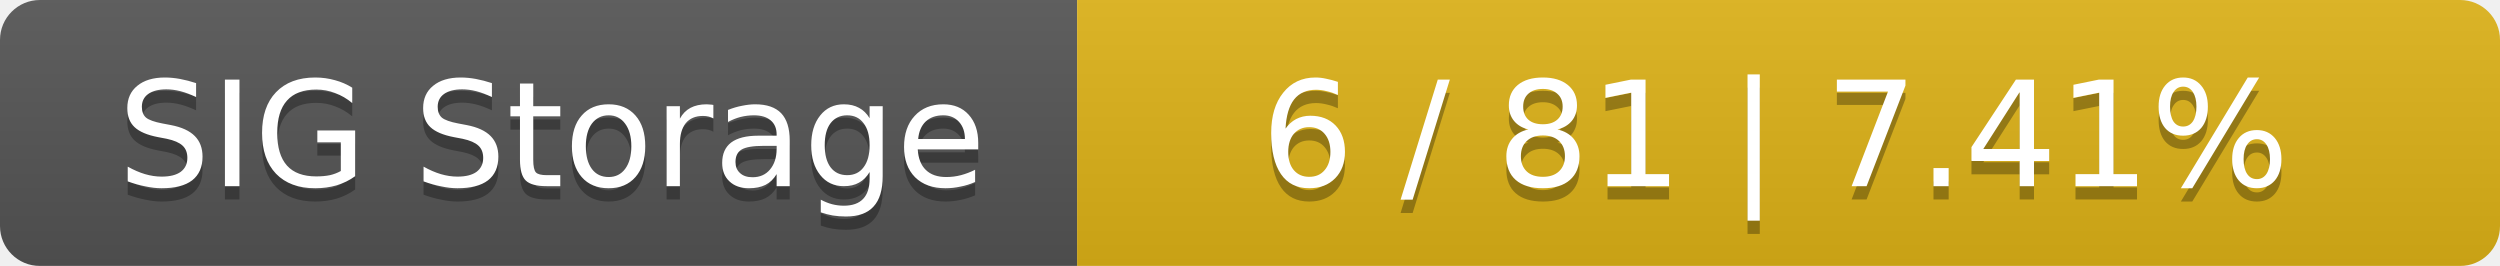
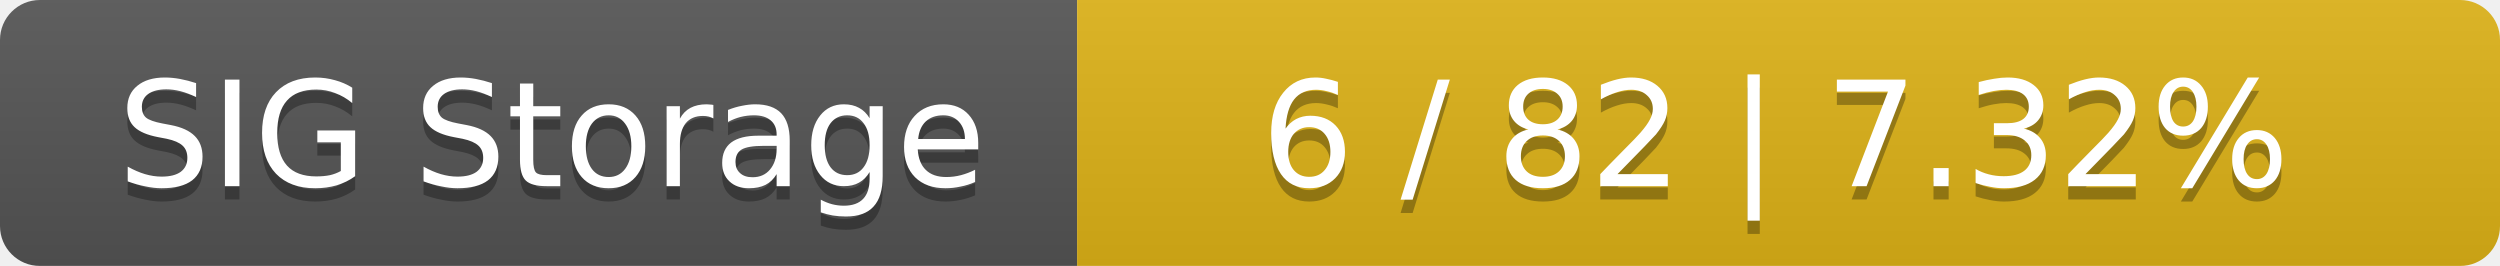
<svg xmlns="http://www.w3.org/2000/svg" width="188" height="20">
  <linearGradient id="smooth" x2="0" y2="100%">
    <stop offset="0" stop-color="#bbb" stop-opacity=".1" />
    <stop offset="1" stop-opacity=".1" />
  </linearGradient>
  <mask id="round">
    <rect width="188" height="20" rx="3" fill="#fff" />
  </mask>
  <g mask="url(#round)">
    <rect width="81" height="20" fill="#555" />
    <rect x="81" width="107" height="20" fill="#dfb317" />
    <rect width="188" height="20" fill="url(#smooth)" />
  </g>
  <g fill="#fff" text-anchor="middle" font-family="DejaVu Sans,Verdana,Geneva,sans-serif" font-size="11">
    <text x="41.5" y="15" fill="#010101" fill-opacity=".3">SIG Storage</text>
    <text x="41.5" y="14">SIG Storage</text>
-     <text x="133.5" y="15" fill="#010101" fill-opacity=".3">6 / 81    |    7.41%</text>
-     <text x="133.5" y="14">6 / 81    |    7.41%</text>
+     <text x="133.5" y="15" fill="#010101" fill-opacity=".3">6 / 82    |    7.32%</text>
+     <text x="133.5" y="14">6 / 82    |    7.32%</text>
  </g>
</svg>
